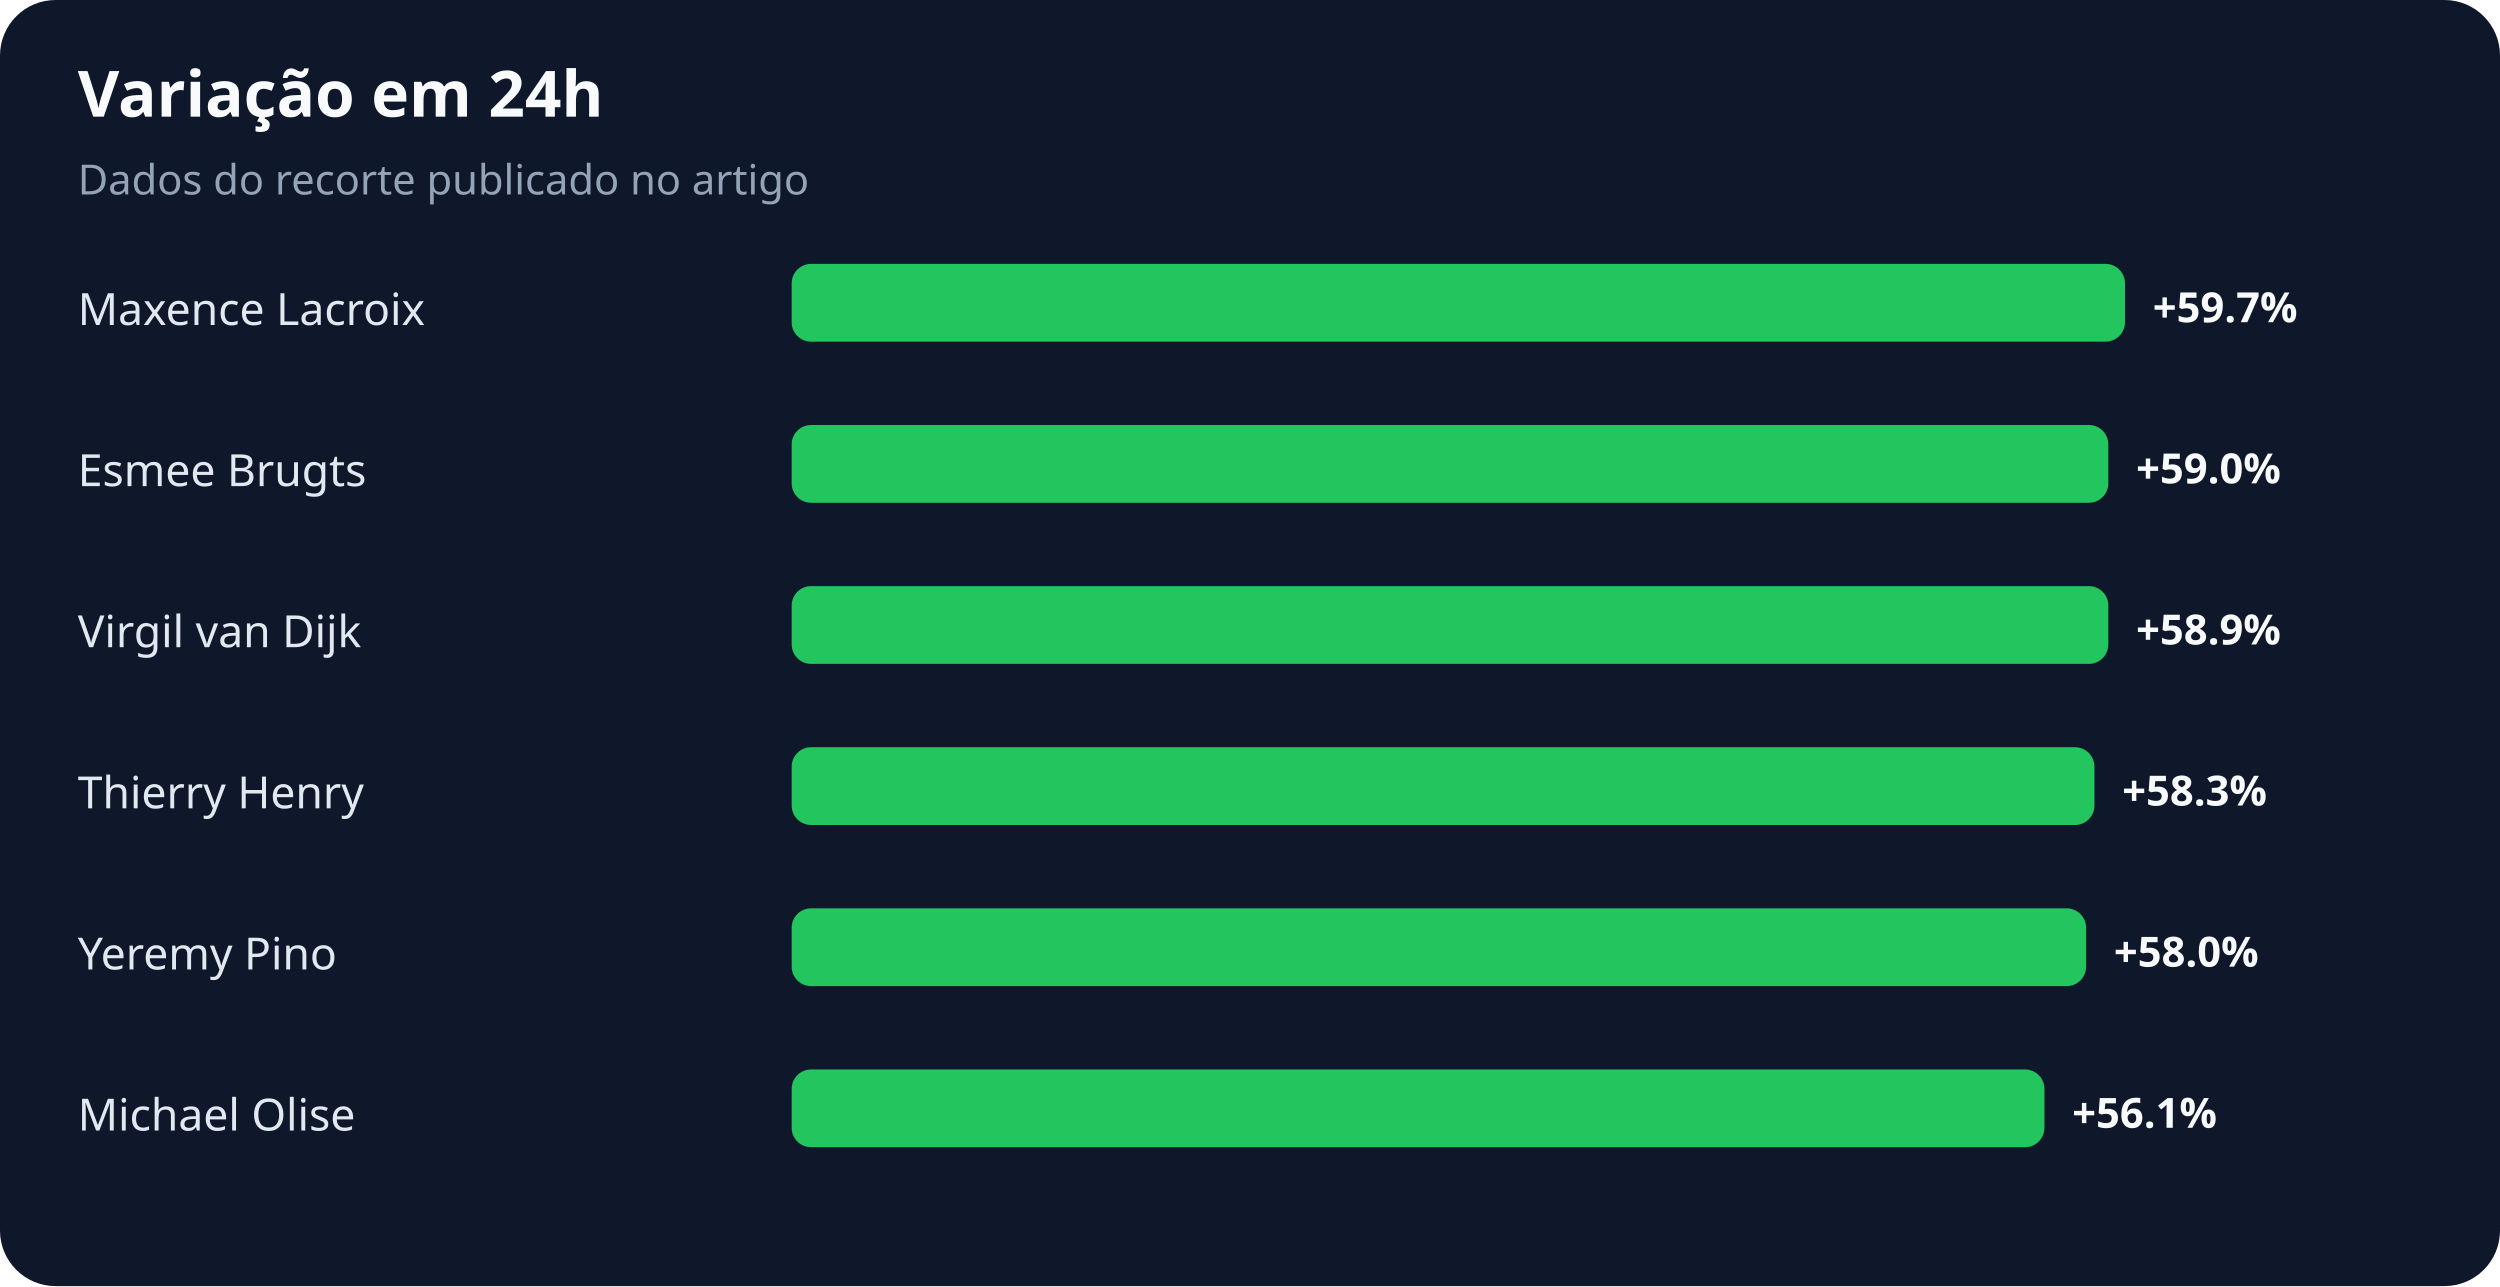
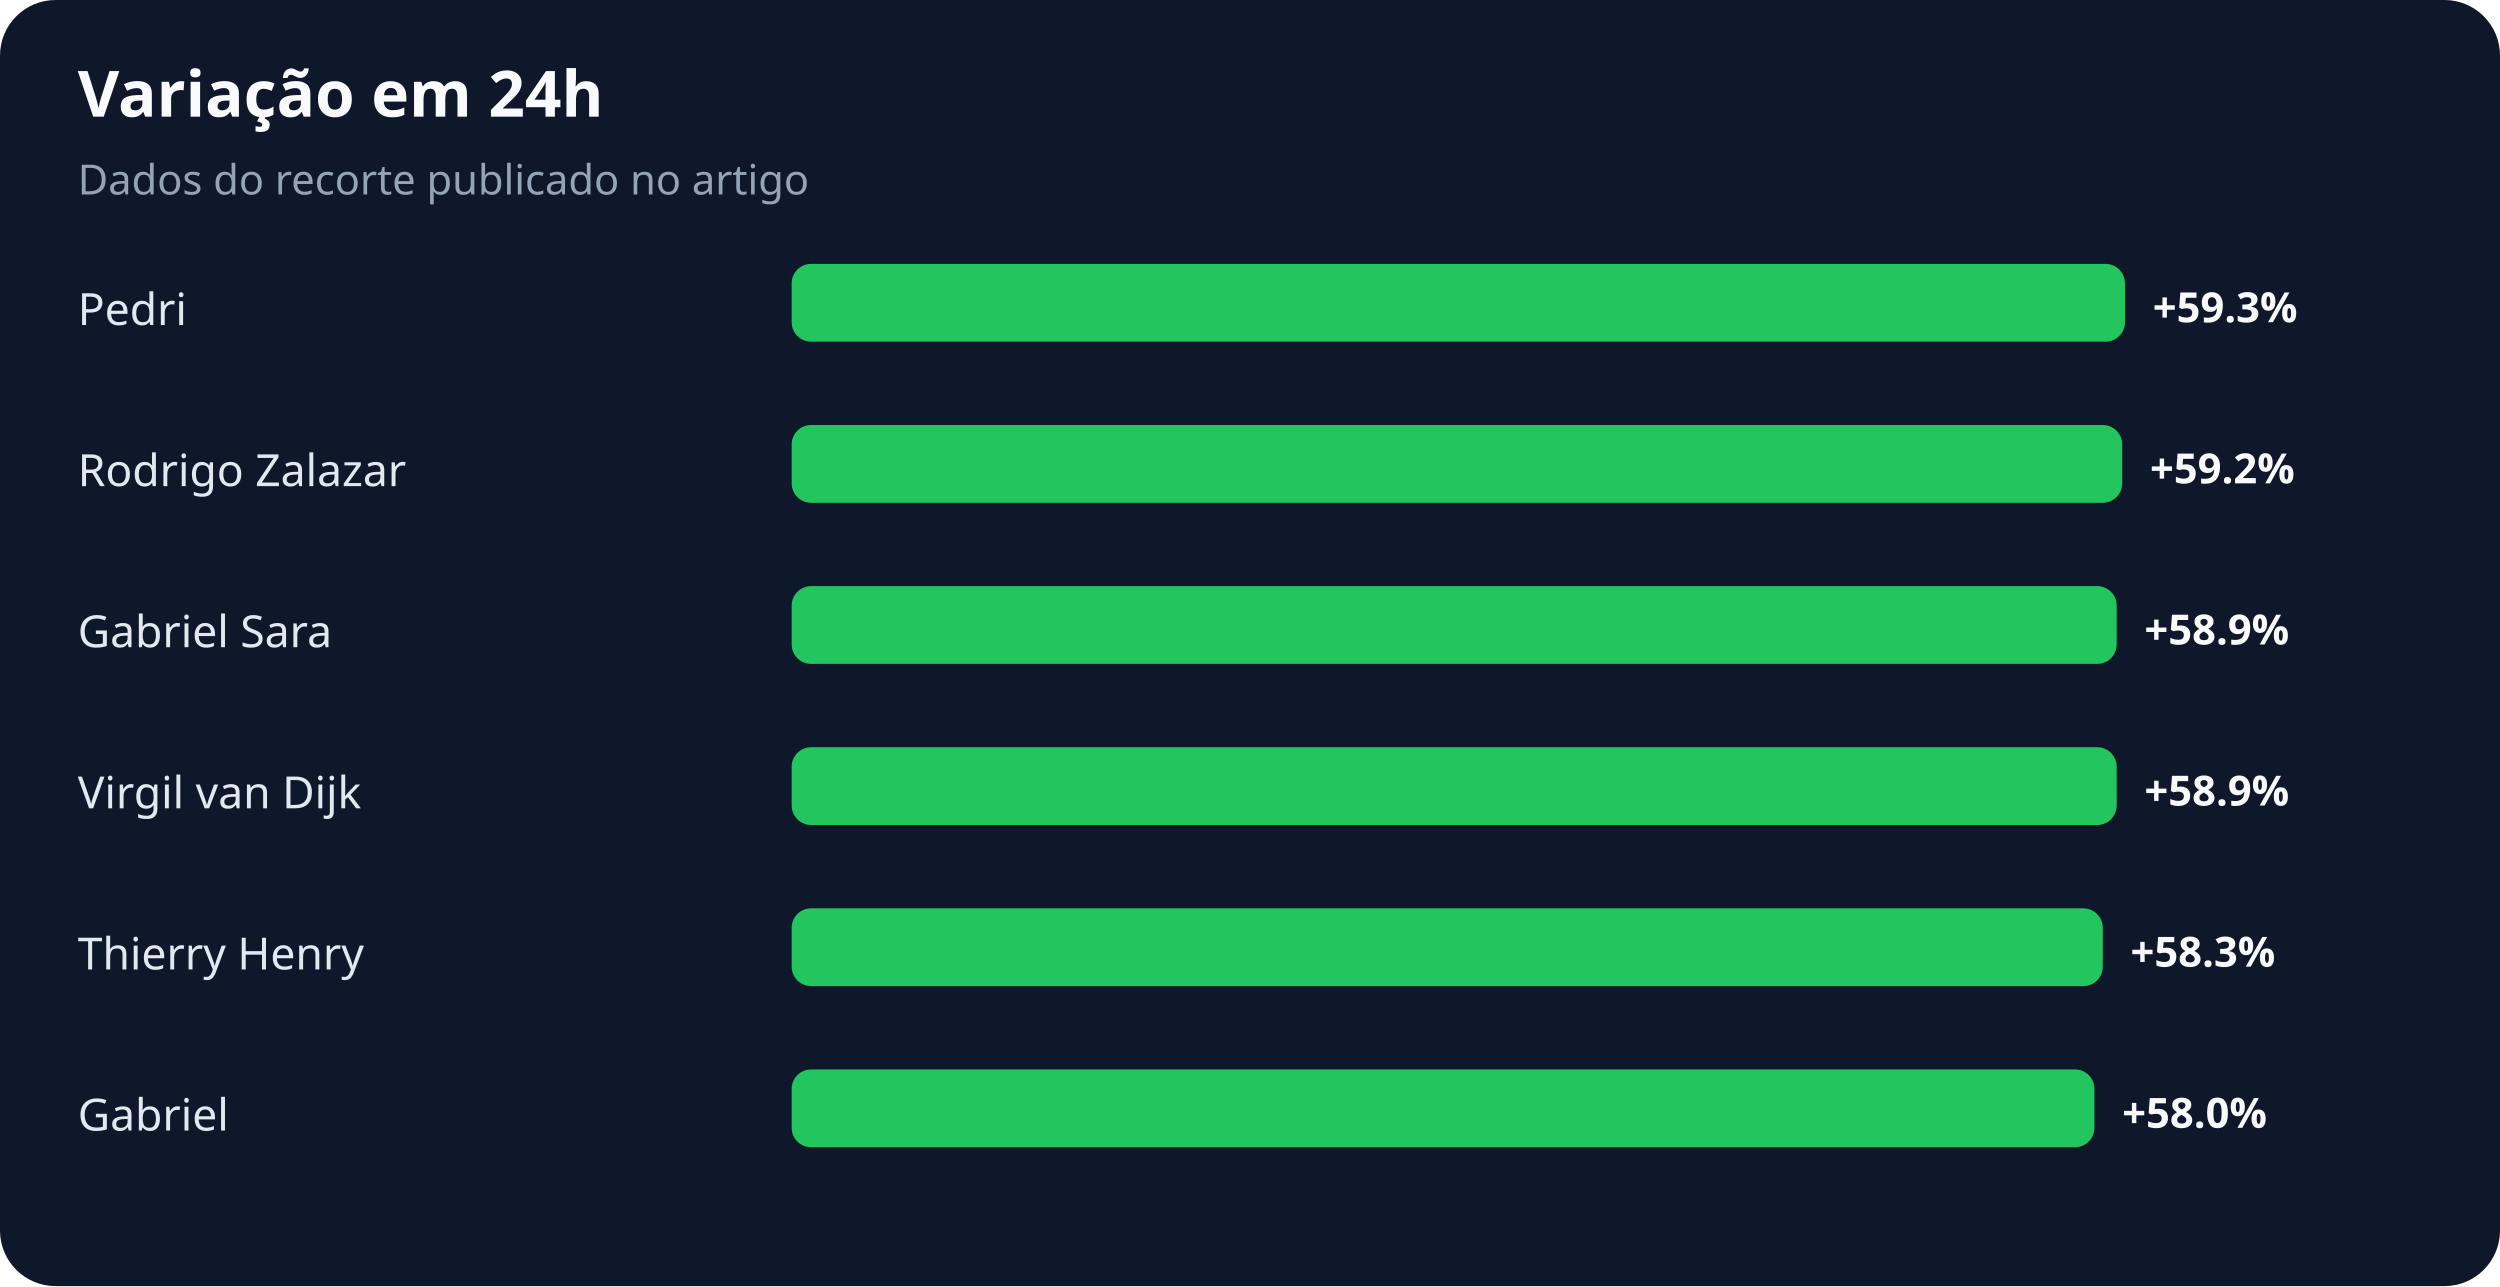
<svg xmlns="http://www.w3.org/2000/svg" width="900" height="463" viewBox="0 0 900 463" role="img" aria-labelledby="title desc">
  <rect width="100%" height="100%" rx="20" fill="#0f172a" />
  <text x="28" y="42" fill="#f8fafc" font-family="system-ui,sans-serif" font-size="23" font-weight="700">Variação em 24h</text>
  <text x="28" y="70" fill="#94a3b8" font-family="system-ui,sans-serif" font-size="15">Dados do recorte publicado no artigo</text>
-   <text x="28" y="117" fill="#e2e8f0" font-family="system-ui,sans-serif" font-size="16">Maxence Lacroix</text>
+   <text x="28" y="117" fill="#e2e8f0" font-family="system-ui,sans-serif" font-size="16">Pedri</text>
  <rect x="285" y="95" width="480" height="28" rx="7" fill="#22c55e" />
-   <text x="775" y="116" fill="#f8fafc" font-family="system-ui,sans-serif" font-size="15" font-weight="700">+59.7%</text>
-   <text x="28" y="175" fill="#e2e8f0" font-family="system-ui,sans-serif" font-size="16">Esmee Brugts</text>
-   <rect x="285" y="153" width="474" height="28" rx="7" fill="#22c55e" />
-   <text x="769" y="174" fill="#f8fafc" font-family="system-ui,sans-serif" font-size="15" font-weight="700">+59.0%</text>
-   <text x="28" y="233" fill="#e2e8f0" font-family="system-ui,sans-serif" font-size="16">Virgil van Dijk</text>
-   <rect x="285" y="211" width="474" height="28" rx="7" fill="#22c55e" />
-   <text x="769" y="232" fill="#f8fafc" font-family="system-ui,sans-serif" font-size="15" font-weight="700">+58.9%</text>
-   <text x="28" y="291" fill="#e2e8f0" font-family="system-ui,sans-serif" font-size="16">Thierry Henry</text>
-   <rect x="285" y="269" width="469" height="28" rx="7" fill="#22c55e" />
-   <text x="764" y="290" fill="#f8fafc" font-family="system-ui,sans-serif" font-size="15" font-weight="700">+58.3%</text>
-   <text x="28" y="349" fill="#e2e8f0" font-family="system-ui,sans-serif" font-size="16">Yeremy Pino</text>
-   <rect x="285" y="327" width="466" height="28" rx="7" fill="#22c55e" />
-   <text x="761" y="348" fill="#f8fafc" font-family="system-ui,sans-serif" font-size="15" font-weight="700">+58.0%</text>
-   <text x="28" y="407" fill="#e2e8f0" font-family="system-ui,sans-serif" font-size="16">Michael Olise</text>
-   <rect x="285" y="385" width="451" height="28" rx="7" fill="#22c55e" />
-   <text x="746" y="406" fill="#f8fafc" font-family="system-ui,sans-serif" font-size="15" font-weight="700">+56.1%</text>
+   <text x="775" y="116" fill="#f8fafc" font-family="system-ui,sans-serif" font-size="15" font-weight="700">+59.3%</text>
+   <text x="28" y="175" fill="#e2e8f0" font-family="system-ui,sans-serif" font-size="16">Rodrigo Zalazar</text>
+   <rect x="285" y="153" width="479" height="28" rx="7" fill="#22c55e" />
+   <text x="774" y="174" fill="#f8fafc" font-family="system-ui,sans-serif" font-size="15" font-weight="700">+59.2%</text>
+   <text x="28" y="233" fill="#e2e8f0" font-family="system-ui,sans-serif" font-size="16">Gabriel Sara</text>
+   <rect x="285" y="211" width="477" height="28" rx="7" fill="#22c55e" />
+   <text x="772" y="232" fill="#f8fafc" font-family="system-ui,sans-serif" font-size="15" font-weight="700">+58.9%</text>
+   <text x="28" y="291" fill="#e2e8f0" font-family="system-ui,sans-serif" font-size="16">Virgil van Dijk</text>
+   <rect x="285" y="269" width="477" height="28" rx="7" fill="#22c55e" />
+   <text x="772" y="290" fill="#f8fafc" font-family="system-ui,sans-serif" font-size="15" font-weight="700">+58.9%</text>
+   <text x="28" y="349" fill="#e2e8f0" font-family="system-ui,sans-serif" font-size="16">Thierry Henry</text>
+   <rect x="285" y="327" width="472" height="28" rx="7" fill="#22c55e" />
+   <text x="767" y="348" fill="#f8fafc" font-family="system-ui,sans-serif" font-size="15" font-weight="700">+58.3%</text>
+   <text x="28" y="407" fill="#e2e8f0" font-family="system-ui,sans-serif" font-size="16">Gabriel</text>
+   <rect x="285" y="385" width="469" height="28" rx="7" fill="#22c55e" />
+   <text x="764" y="406" fill="#f8fafc" font-family="system-ui,sans-serif" font-size="15" font-weight="700">+58.0%</text>
</svg>
